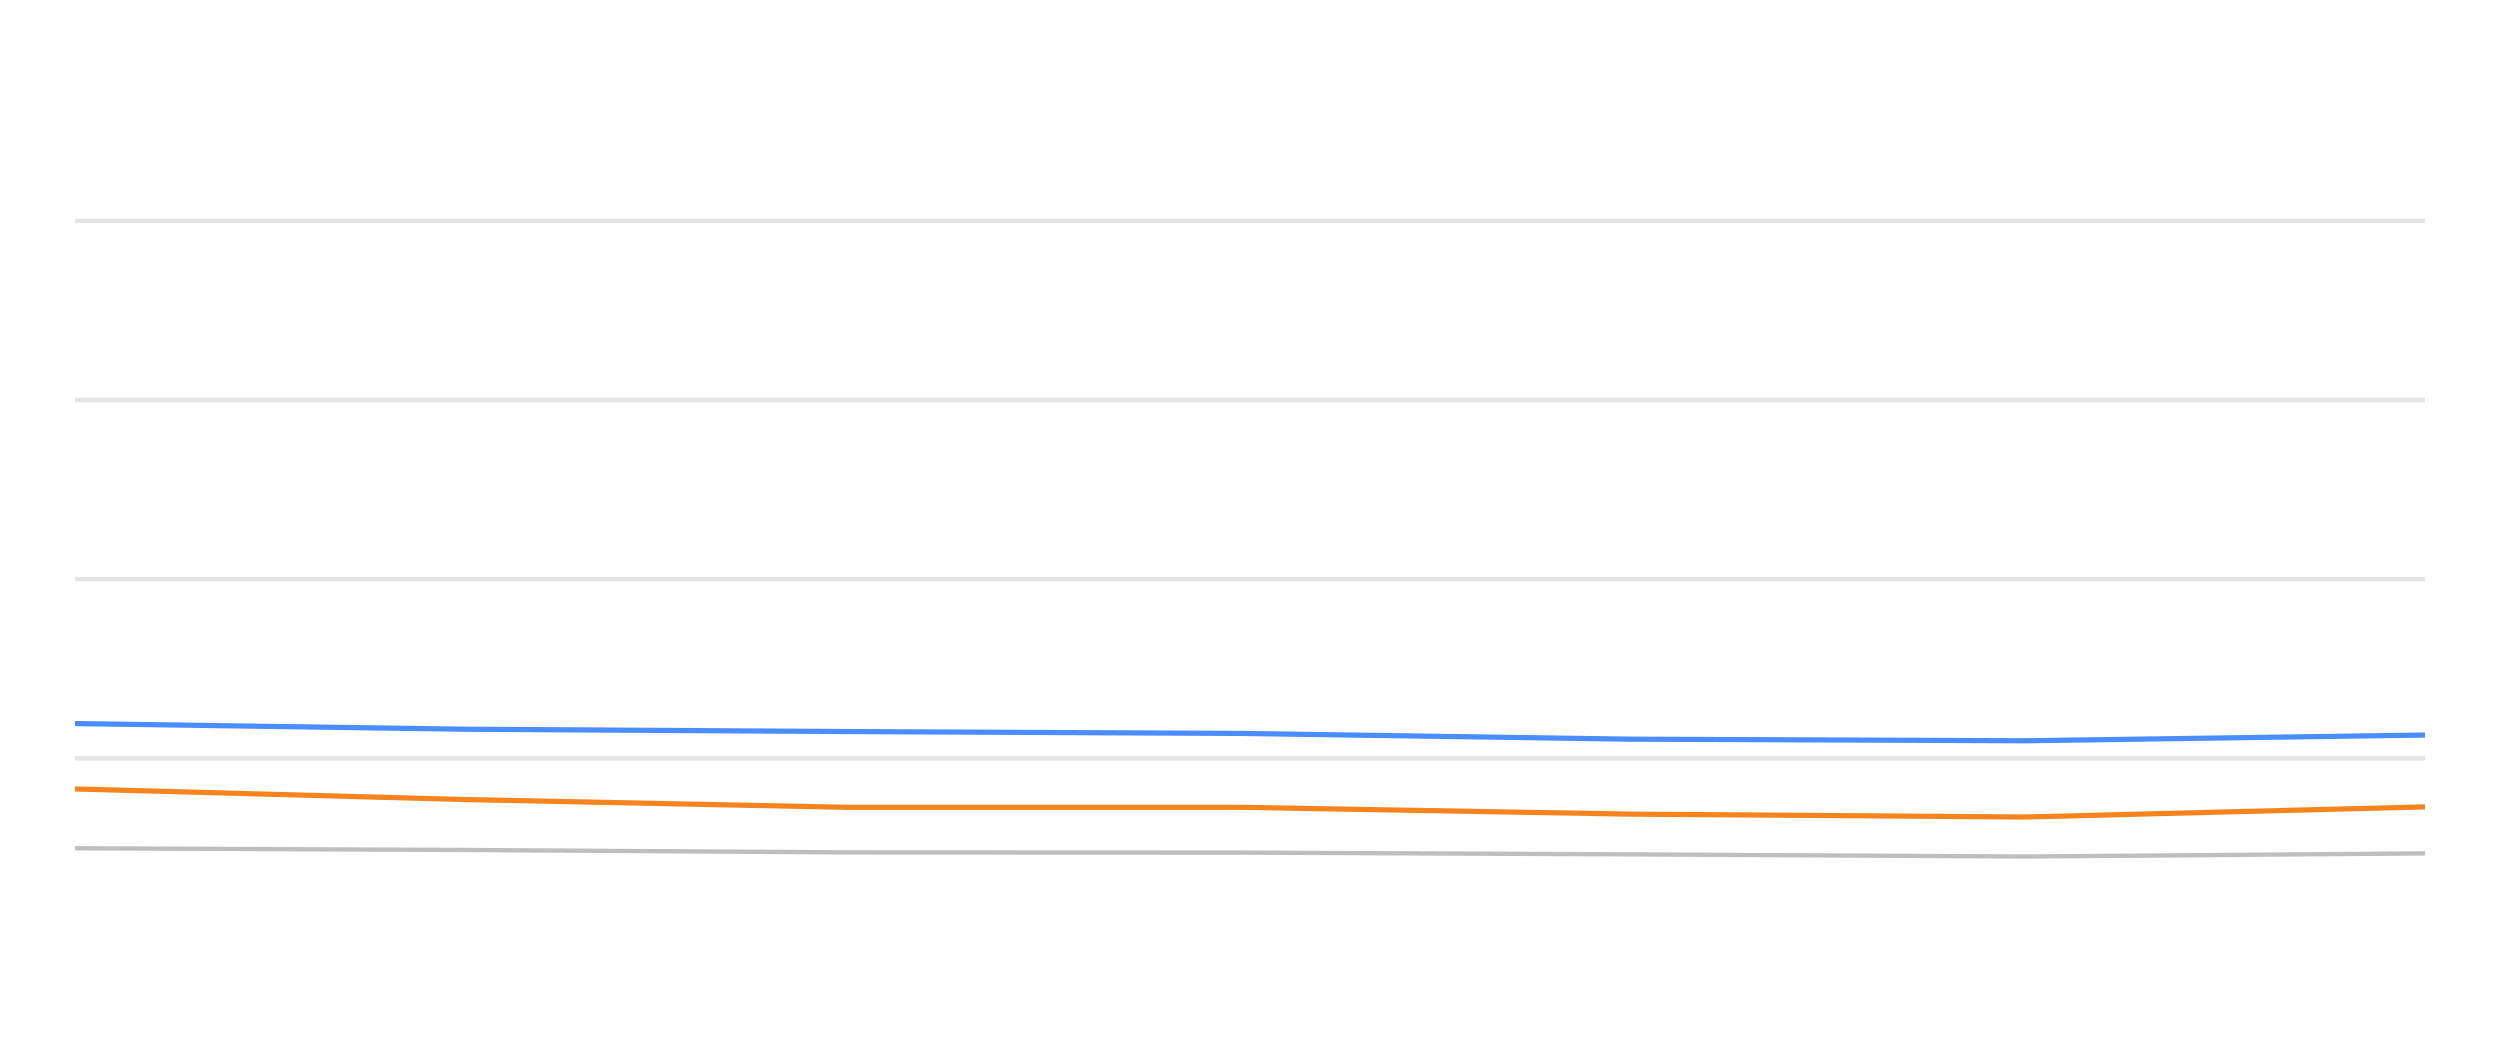
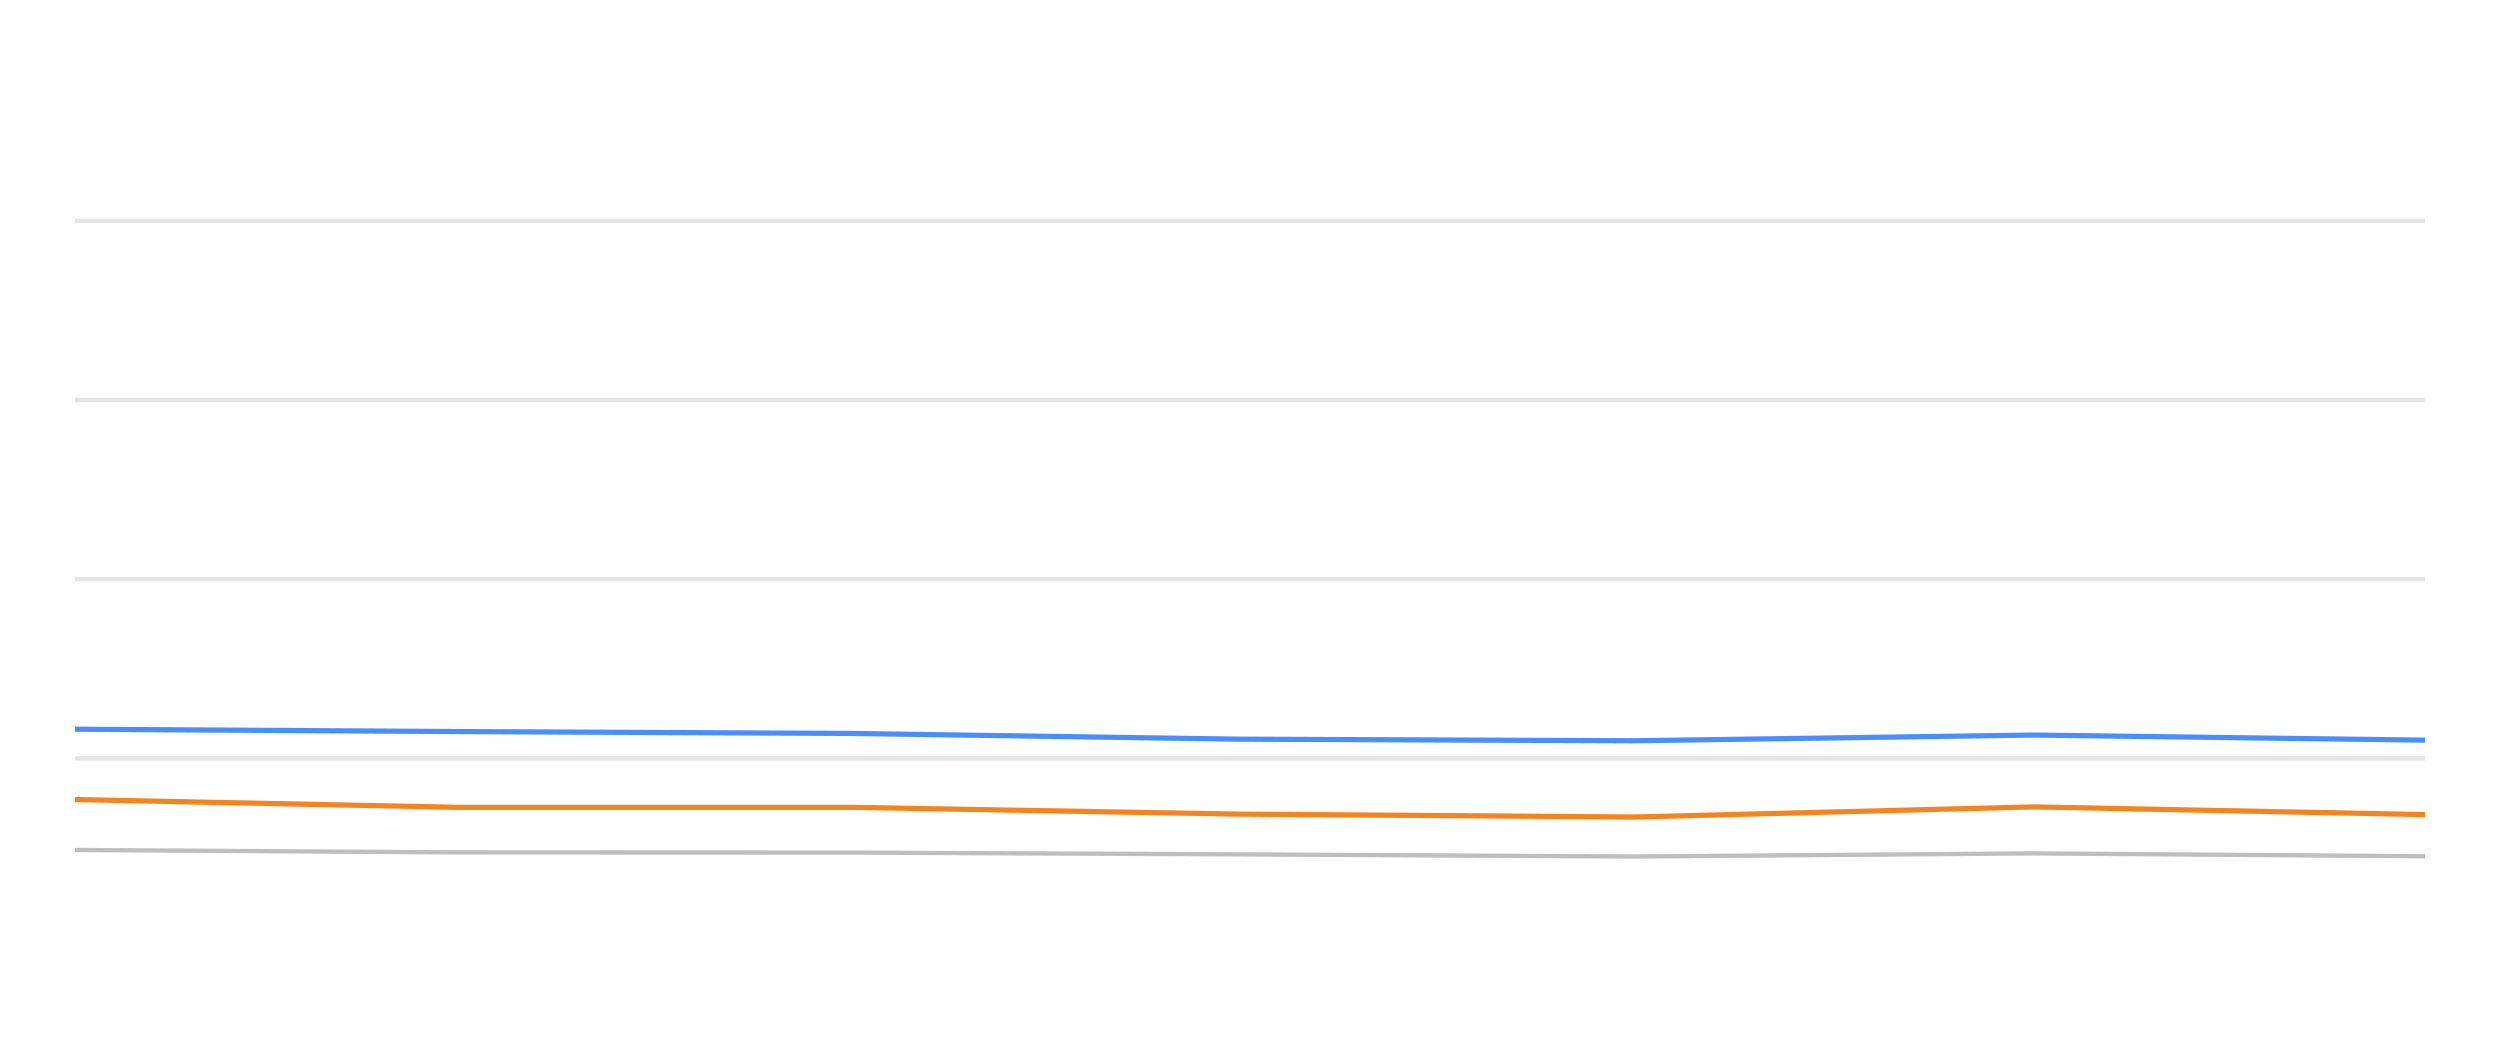
<svg xmlns="http://www.w3.org/2000/svg" width="288pt" height="120pt" viewBox="0 0 288 120" version="1.1">
  <defs>
    <style type="text/css">*{stroke-linejoin: round; stroke-linecap: butt}</style>
  </defs>
  <g id="figure_1">
    <g id="patch_1">
      <path d="M 0 120  L 288 120  L 288 0  L 0 0  L 0 120  z " style="fill: none; opacity: 0" />
    </g>
    <g id="axes_1">
      <g id="patch_2">
        <path d="M 8.64 108  L 279.36 108  L 279.36 4.8  L 8.64 4.8  L 8.64 108  z " style="fill: none" />
      </g>
      <g id="matplotlib.axis_1" />
      <g id="matplotlib.axis_2" />
      <g id="line2d_1">
-         <path d="M 8.64 87.36  L 279.36 87.36  " clip-path="url(#p1e1b8ee935)" style="fill: none; stroke: #b2b2b2; stroke-opacity: 0.35; stroke-width: 0.5; stroke-linecap: square" />
+         <path d="M 8.64 87.36  L 279.36 87.36  " clip-path="url(#p0454313c8d)" style="fill: none; stroke: #b2b2b2; stroke-opacity: 0.35; stroke-width: 0.5; stroke-linecap: square" />
      </g>
      <g id="line2d_2">
-         <path d="M 8.64 66.72  L 279.36 66.72  " clip-path="url(#p1e1b8ee935)" style="fill: none; stroke: #b2b2b2; stroke-opacity: 0.35; stroke-width: 0.5; stroke-linecap: square" />
+         <path d="M 8.64 66.72  L 279.36 66.72  " clip-path="url(#p0454313c8d)" style="fill: none; stroke: #b2b2b2; stroke-opacity: 0.35; stroke-width: 0.5; stroke-linecap: square" />
      </g>
      <g id="line2d_3">
-         <path d="M 8.64 46.08  L 279.36 46.08  " clip-path="url(#p1e1b8ee935)" style="fill: none; stroke: #b2b2b2; stroke-opacity: 0.35; stroke-width: 0.5; stroke-linecap: square" />
+         <path d="M 8.64 46.08  L 279.36 46.08  " clip-path="url(#p0454313c8d)" style="fill: none; stroke: #b2b2b2; stroke-opacity: 0.35; stroke-width: 0.5; stroke-linecap: square" />
      </g>
      <g id="line2d_4">
-         <path d="M 8.64 25.44  L 279.36 25.44  " clip-path="url(#p1e1b8ee935)" style="fill: none; stroke: #b2b2b2; stroke-opacity: 0.35; stroke-width: 0.5; stroke-linecap: square" />
+         <path d="M 8.64 25.44  L 279.36 25.44  " clip-path="url(#p0454313c8d)" style="fill: none; stroke: #b2b2b2; stroke-opacity: 0.35; stroke-width: 0.5; stroke-linecap: square" />
      </g>
      <g id="line2d_5">
-         <path d="M 8.64 97.721  L 53.486 97.917  L 97.677 98.196  L 143.023 98.217  L 187.848 98.423  L 233.261 98.671  L 279.36 98.31  " clip-path="url(#p1e1b8ee935)" style="fill: none; stroke: #bebebe; stroke-width: 0.5; stroke-linecap: round" />
+         <path d="M 8.64 97.917  L 52.779 98.196  L 98.07 98.217  L 142.841 98.423  L 188.199 98.671  L 234.243 98.31  L 279.36 98.64  " clip-path="url(#p0454313c8d)" style="fill: none; stroke: #bebebe; stroke-width: 0.5; stroke-linecap: round" />
      </g>
      <g id="line2d_6">
-         <path d="M 8.64 83.356  L 53.486 84.006  L 97.677 84.274  L 143.023 84.491  L 187.848 85.152  L 233.261 85.337  L 279.36 84.677  " clip-path="url(#p1e1b8ee935)" style="fill: none; stroke: #4a8dff; stroke-width: 0.6" />
+         <path d="M 8.64 84.006  L 52.779 84.274  L 98.07 84.491  L 142.841 85.152  L 188.199 85.337  L 234.243 84.677  L 279.36 85.265  " clip-path="url(#p0454313c8d)" style="fill: none; stroke: #4a8dff; stroke-width: 0.6" />
      </g>
      <g id="line2d_7">
-         <path d="M 8.64 90.889  L 53.486 92.107  L 97.677 93.005  L 143.023 93.005  L 187.848 93.789  L 233.261 94.12  L 279.36 92.953  " clip-path="url(#p1e1b8ee935)" style="fill: none; stroke: #f5841e; stroke-width: 0.6" />
+         <path d="M 8.64 92.107  L 52.779 93.005  L 98.07 93.005  L 142.841 93.789  L 188.199 94.12  L 234.243 92.953  L 279.36 93.841  " clip-path="url(#p0454313c8d)" style="fill: none; stroke: #f5841e; stroke-width: 0.6" />
      </g>
    </g>
  </g>
  <defs>
-     <clipPath id="p1e1b8ee935">
+     <clipPath id="p0454313c8d">
      <rect x="8.64" y="4.8" width="270.72" height="103.2" />
    </clipPath>
  </defs>
</svg>
